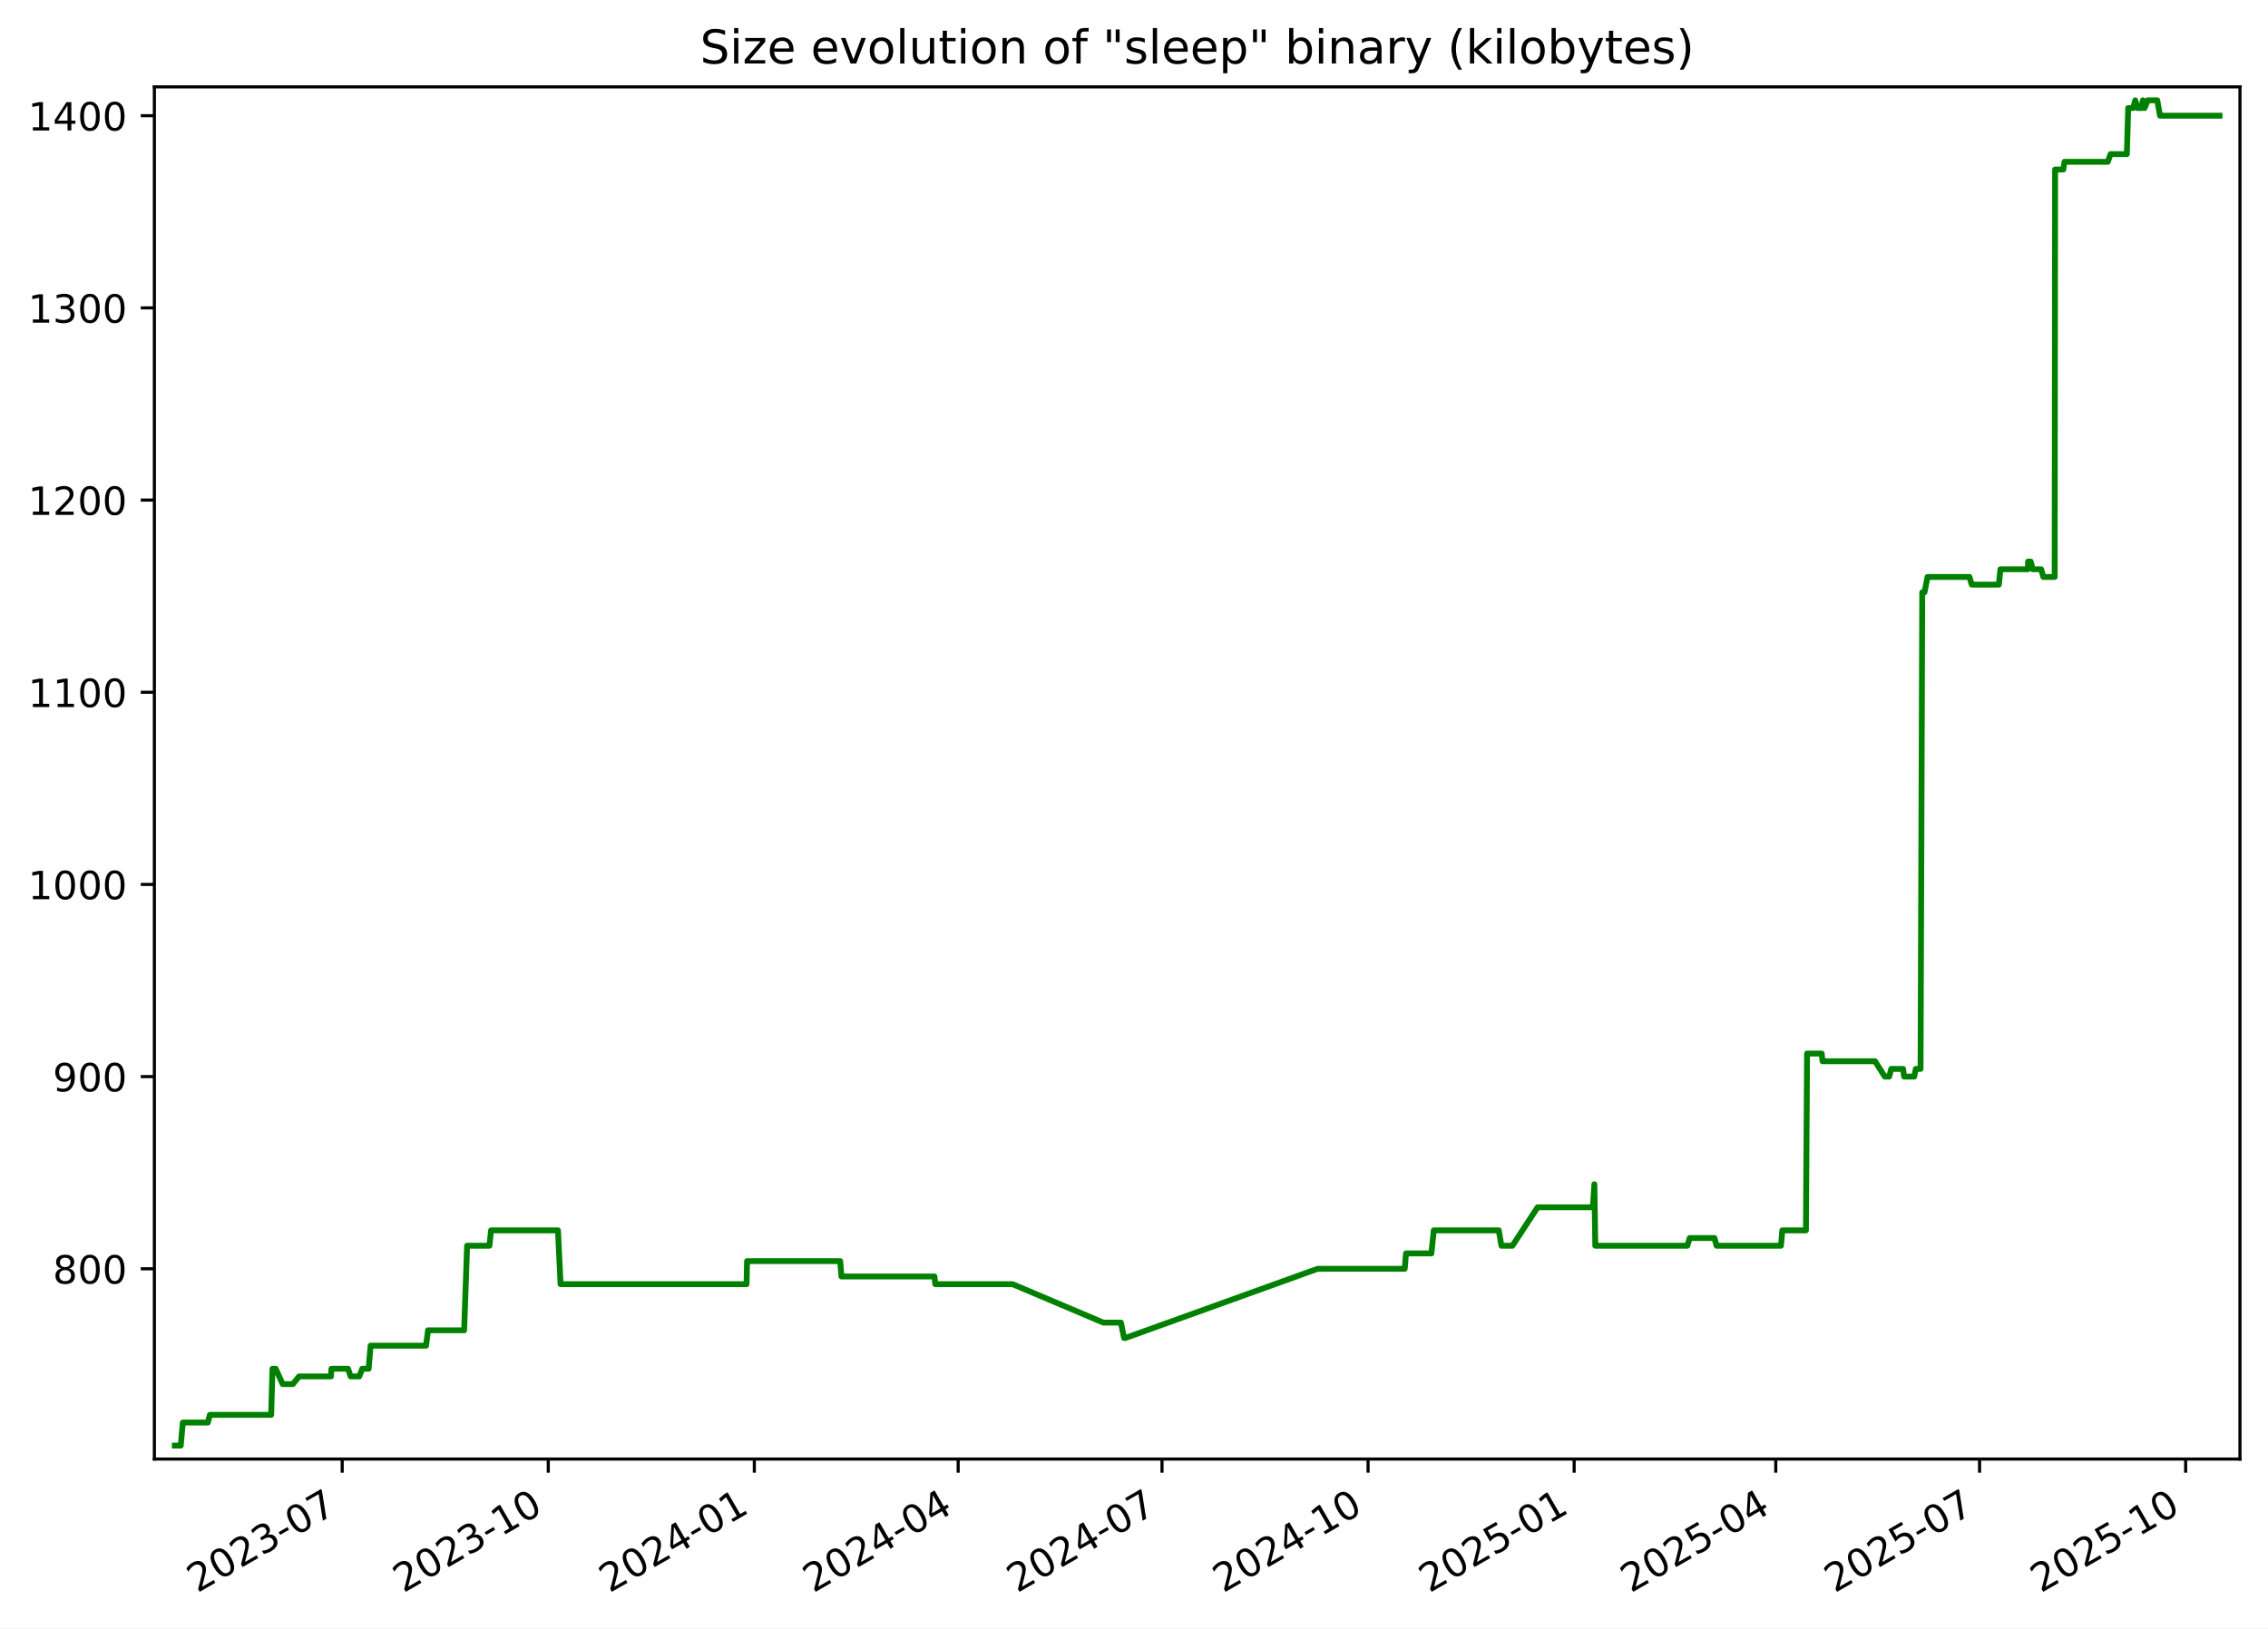
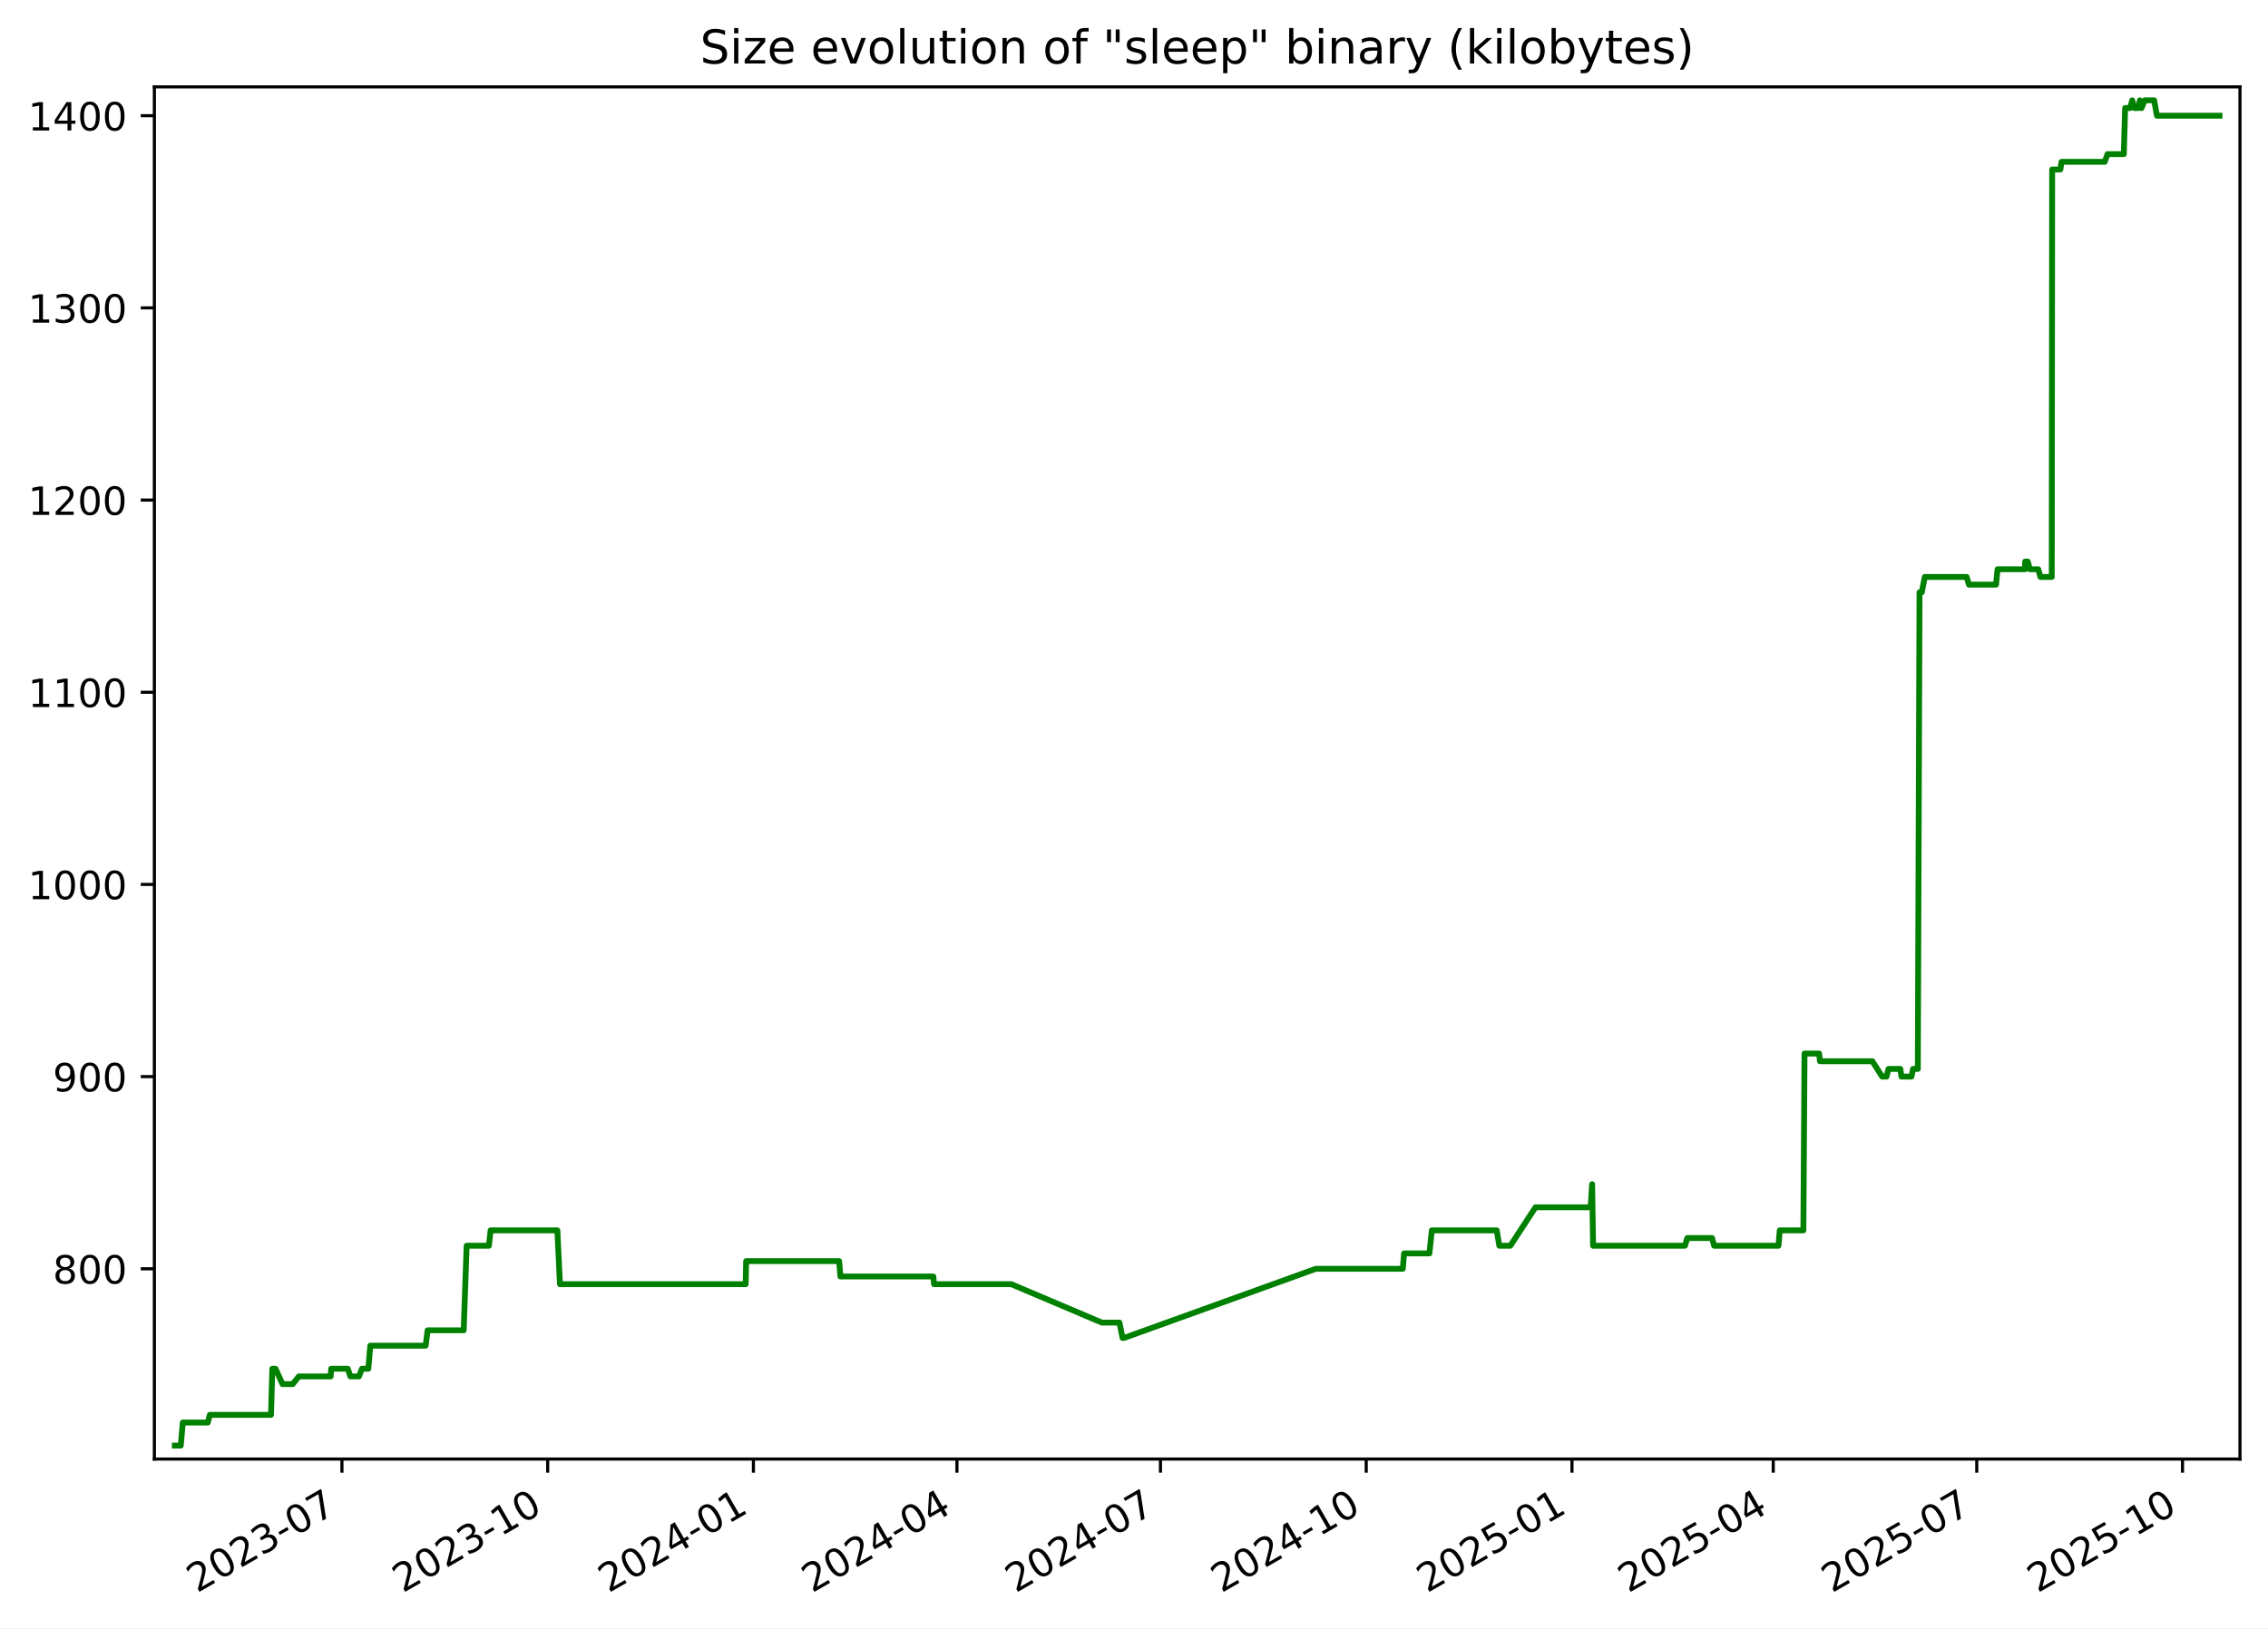
<svg xmlns="http://www.w3.org/2000/svg" xmlns:xlink="http://www.w3.org/1999/xlink" width="582.53pt" height="418.303pt" viewBox="0 0 582.53 418.303" version="1.1">
  <defs>
    <style type="text/css">*{stroke-linejoin: round; stroke-linecap: butt}</style>
  </defs>
  <g id="figure_1">
    <g id="patch_1">
      <path d="M -0 418.303  L 582.53 418.303  L 582.53 0  L -0 0  z " style="fill: #ffffff" />
    </g>
    <g id="axes_1">
      <g id="patch_2">
        <path d="M 39.65 374.83  L 575.33 374.83  L 575.33 22.318  L 39.65 22.318  z " style="fill: #ffffff" />
      </g>
      <g id="matplotlib.axis_1">
        <g id="xtick_1">
          <g id="line2d_1">
            <defs>
-               <path id="mf033803386" d="M 0 0  L 0 3.5  " style="stroke: #000000; stroke-width: 0.8" />
+               <path id="mabc4c4daea" d="M 0 0  L 0 3.5  " style="stroke: #000000; stroke-width: 0.8" />
            </defs>
            <g>
-               <use xlink:href="#mf033803386" x="87.89" y="374.83" style="stroke: #000000; stroke-width: 0.8" />
+               <use xlink:href="#mabc4c4daea" x="87.823" y="374.83" style="stroke: #000000; stroke-width: 0.8" />
            </g>
          </g>
          <g id="text_1">
-             <g transform="translate(50.66519 409.302) rotate(-30) scale(0.1 -0.1)">
+             <g transform="translate(50.59807 409.302) rotate(-30) scale(0.1 -0.1)">
              <defs>
                <path id="DejaVuSans-32" d="M 1228 531  L 3431 531  L 3431 0  L 469 0  L 469 531  Q 828 903 1448 1529  Q 2069 2156 2228 2338  Q 2531 2678 2651 2914  Q 2772 3150 2772 3378  Q 2772 3750 2511 3984  Q 2250 4219 1831 4219  Q 1534 4219 1204 4116  Q 875 4013 500 3803  L 500 4441  Q 881 4594 1212 4672  Q 1544 4750 1819 4750  Q 2544 4750 2975 4387  Q 3406 4025 3406 3419  Q 3406 3131 3298 2873  Q 3191 2616 2906 2266  Q 2828 2175 2409 1742  Q 1991 1309 1228 531  z " transform="scale(0.015625)" />
                <path id="DejaVuSans-30" d="M 2034 4250  Q 1547 4250 1301 3770  Q 1056 3291 1056 2328  Q 1056 1369 1301 889  Q 1547 409 2034 409  Q 2525 409 2770 889  Q 3016 1369 3016 2328  Q 3016 3291 2770 3770  Q 2525 4250 2034 4250  z M 2034 4750  Q 2819 4750 3233 4129  Q 3647 3509 3647 2328  Q 3647 1150 3233 529  Q 2819 -91 2034 -91  Q 1250 -91 836 529  Q 422 1150 422 2328  Q 422 3509 836 4129  Q 1250 4750 2034 4750  z " transform="scale(0.015625)" />
                <path id="DejaVuSans-33" d="M 2597 2516  Q 3050 2419 3304 2112  Q 3559 1806 3559 1356  Q 3559 666 3084 287  Q 2609 -91 1734 -91  Q 1441 -91 1130 -33  Q 819 25 488 141  L 488 750  Q 750 597 1062 519  Q 1375 441 1716 441  Q 2309 441 2620 675  Q 2931 909 2931 1356  Q 2931 1769 2642 2001  Q 2353 2234 1838 2234  L 1294 2234  L 1294 2753  L 1863 2753  Q 2328 2753 2575 2939  Q 2822 3125 2822 3475  Q 2822 3834 2567 4026  Q 2313 4219 1838 4219  Q 1578 4219 1281 4162  Q 984 4106 628 3988  L 628 4550  Q 988 4650 1302 4700  Q 1616 4750 1894 4750  Q 2613 4750 3031 4423  Q 3450 4097 3450 3541  Q 3450 3153 3228 2886  Q 3006 2619 2597 2516  z " transform="scale(0.015625)" />
                <path id="DejaVuSans-2d" d="M 313 2009  L 1997 2009  L 1997 1497  L 313 1497  L 313 2009  z " transform="scale(0.015625)" />
                <path id="DejaVuSans-37" d="M 525 4666  L 3525 4666  L 3525 4397  L 1831 0  L 1172 0  L 2766 4134  L 525 4134  L 525 4666  z " transform="scale(0.015625)" />
              </defs>
              <use xlink:href="#DejaVuSans-32" />
              <use xlink:href="#DejaVuSans-30" x="63.623" />
              <use xlink:href="#DejaVuSans-32" x="127.246" />
              <use xlink:href="#DejaVuSans-33" x="190.869" />
              <use xlink:href="#DejaVuSans-2d" x="254.492" />
              <use xlink:href="#DejaVuSans-30" x="290.576" />
              <use xlink:href="#DejaVuSans-37" x="354.199" />
            </g>
          </g>
        </g>
        <g id="xtick_2">
          <g id="line2d_2">
            <g>
-               <use xlink:href="#mf033803386" x="140.819" y="374.83" style="stroke: #000000; stroke-width: 0.8" />
+               <use xlink:href="#mabc4c4daea" x="140.67" y="374.83" style="stroke: #000000; stroke-width: 0.8" />
            </g>
          </g>
          <g id="text_2">
-             <g transform="translate(103.5946 409.302) rotate(-30) scale(0.1 -0.1)">
+             <g transform="translate(103.4449 409.302) rotate(-30) scale(0.1 -0.1)">
              <defs>
                <path id="DejaVuSans-31" d="M 794 531  L 1825 531  L 1825 4091  L 703 3866  L 703 4441  L 1819 4666  L 2450 4666  L 2450 531  L 3481 531  L 3481 0  L 794 0  L 794 531  z " transform="scale(0.015625)" />
              </defs>
              <use xlink:href="#DejaVuSans-32" />
              <use xlink:href="#DejaVuSans-30" x="63.623" />
              <use xlink:href="#DejaVuSans-32" x="127.246" />
              <use xlink:href="#DejaVuSans-33" x="190.869" />
              <use xlink:href="#DejaVuSans-2d" x="254.492" />
              <use xlink:href="#DejaVuSans-31" x="290.576" />
              <use xlink:href="#DejaVuSans-30" x="354.199" />
            </g>
          </g>
        </g>
        <g id="xtick_3">
          <g id="line2d_3">
            <g>
-               <use xlink:href="#mf033803386" x="193.749" y="374.83" style="stroke: #000000; stroke-width: 0.8" />
+               <use xlink:href="#mabc4c4daea" x="193.516" y="374.83" style="stroke: #000000; stroke-width: 0.8" />
            </g>
          </g>
          <g id="text_3">
-             <g transform="translate(156.5241 409.302) rotate(-30) scale(0.1 -0.1)">
+             <g transform="translate(156.2917 409.302) rotate(-30) scale(0.1 -0.1)">
              <defs>
                <path id="DejaVuSans-34" d="M 2419 4116  L 825 1625  L 2419 1625  L 2419 4116  z M 2253 4666  L 3047 4666  L 3047 1625  L 3713 1625  L 3713 1100  L 3047 1100  L 3047 0  L 2419 0  L 2419 1100  L 313 1100  L 313 1709  L 2253 4666  z " transform="scale(0.015625)" />
              </defs>
              <use xlink:href="#DejaVuSans-32" />
              <use xlink:href="#DejaVuSans-30" x="63.623" />
              <use xlink:href="#DejaVuSans-32" x="127.246" />
              <use xlink:href="#DejaVuSans-34" x="190.869" />
              <use xlink:href="#DejaVuSans-2d" x="254.492" />
              <use xlink:href="#DejaVuSans-30" x="290.576" />
              <use xlink:href="#DejaVuSans-31" x="354.199" />
            </g>
          </g>
        </g>
        <g id="xtick_4">
          <g id="line2d_4">
            <g>
-               <use xlink:href="#mf033803386" x="246.103" y="374.83" style="stroke: #000000; stroke-width: 0.8" />
+               <use xlink:href="#mabc4c4daea" x="245.789" y="374.83" style="stroke: #000000; stroke-width: 0.8" />
            </g>
          </g>
          <g id="text_4">
-             <g transform="translate(208.8782 409.302) rotate(-30) scale(0.1 -0.1)">
+             <g transform="translate(208.5641 409.302) rotate(-30) scale(0.1 -0.1)">
              <use xlink:href="#DejaVuSans-32" />
              <use xlink:href="#DejaVuSans-30" x="63.623" />
              <use xlink:href="#DejaVuSans-32" x="127.246" />
              <use xlink:href="#DejaVuSans-34" x="190.869" />
              <use xlink:href="#DejaVuSans-2d" x="254.492" />
              <use xlink:href="#DejaVuSans-30" x="290.576" />
              <use xlink:href="#DejaVuSans-34" x="354.199" />
            </g>
          </g>
        </g>
        <g id="xtick_5">
          <g id="line2d_5">
            <g>
-               <use xlink:href="#mf033803386" x="298.457" y="374.83" style="stroke: #000000; stroke-width: 0.8" />
+               <use xlink:href="#mabc4c4daea" x="298.061" y="374.83" style="stroke: #000000; stroke-width: 0.8" />
            </g>
          </g>
          <g id="text_5">
-             <g transform="translate(261.2323 409.302) rotate(-30) scale(0.1 -0.1)">
+             <g transform="translate(260.8364 409.302) rotate(-30) scale(0.1 -0.1)">
              <use xlink:href="#DejaVuSans-32" />
              <use xlink:href="#DejaVuSans-30" x="63.623" />
              <use xlink:href="#DejaVuSans-32" x="127.246" />
              <use xlink:href="#DejaVuSans-34" x="190.869" />
              <use xlink:href="#DejaVuSans-2d" x="254.492" />
              <use xlink:href="#DejaVuSans-30" x="290.576" />
              <use xlink:href="#DejaVuSans-37" x="354.199" />
            </g>
          </g>
        </g>
        <g id="xtick_6">
          <g id="line2d_6">
            <g>
-               <use xlink:href="#mf033803386" x="351.387" y="374.83" style="stroke: #000000; stroke-width: 0.8" />
+               <use xlink:href="#mabc4c4daea" x="350.908" y="374.83" style="stroke: #000000; stroke-width: 0.8" />
            </g>
          </g>
          <g id="text_6">
-             <g transform="translate(314.1617 409.302) rotate(-30) scale(0.1 -0.1)">
+             <g transform="translate(313.6832 409.302) rotate(-30) scale(0.1 -0.1)">
              <use xlink:href="#DejaVuSans-32" />
              <use xlink:href="#DejaVuSans-30" x="63.623" />
              <use xlink:href="#DejaVuSans-32" x="127.246" />
              <use xlink:href="#DejaVuSans-34" x="190.869" />
              <use xlink:href="#DejaVuSans-2d" x="254.492" />
              <use xlink:href="#DejaVuSans-31" x="290.576" />
              <use xlink:href="#DejaVuSans-30" x="354.199" />
            </g>
          </g>
        </g>
        <g id="xtick_7">
          <g id="line2d_7">
            <g>
-               <use xlink:href="#mf033803386" x="404.316" y="374.83" style="stroke: #000000; stroke-width: 0.8" />
+               <use xlink:href="#mabc4c4daea" x="403.755" y="374.83" style="stroke: #000000; stroke-width: 0.8" />
            </g>
          </g>
          <g id="text_7">
-             <g transform="translate(367.0912 409.302) rotate(-30) scale(0.1 -0.1)">
+             <g transform="translate(366.53 409.302) rotate(-30) scale(0.1 -0.1)">
              <defs>
                <path id="DejaVuSans-35" d="M 691 4666  L 3169 4666  L 3169 4134  L 1269 4134  L 1269 2991  Q 1406 3038 1543 3061  Q 1681 3084 1819 3084  Q 2600 3084 3056 2656  Q 3513 2228 3513 1497  Q 3513 744 3044 326  Q 2575 -91 1722 -91  Q 1428 -91 1123 -41  Q 819 9 494 109  L 494 744  Q 775 591 1075 516  Q 1375 441 1709 441  Q 2250 441 2565 725  Q 2881 1009 2881 1497  Q 2881 1984 2565 2268  Q 2250 2553 1709 2553  Q 1456 2553 1204 2497  Q 953 2441 691 2322  L 691 4666  z " transform="scale(0.015625)" />
              </defs>
              <use xlink:href="#DejaVuSans-32" />
              <use xlink:href="#DejaVuSans-30" x="63.623" />
              <use xlink:href="#DejaVuSans-32" x="127.246" />
              <use xlink:href="#DejaVuSans-35" x="190.869" />
              <use xlink:href="#DejaVuSans-2d" x="254.492" />
              <use xlink:href="#DejaVuSans-30" x="290.576" />
              <use xlink:href="#DejaVuSans-31" x="354.199" />
            </g>
          </g>
        </g>
        <g id="xtick_8">
          <g id="line2d_8">
            <g>
-               <use xlink:href="#mf033803386" x="456.095" y="374.83" style="stroke: #000000; stroke-width: 0.8" />
+               <use xlink:href="#mabc4c4daea" x="455.453" y="374.83" style="stroke: #000000; stroke-width: 0.8" />
            </g>
          </g>
          <g id="text_8">
-             <g transform="translate(418.87 409.302) rotate(-30) scale(0.1 -0.1)">
+             <g transform="translate(418.228 409.302) rotate(-30) scale(0.1 -0.1)">
              <use xlink:href="#DejaVuSans-32" />
              <use xlink:href="#DejaVuSans-30" x="63.623" />
              <use xlink:href="#DejaVuSans-32" x="127.246" />
              <use xlink:href="#DejaVuSans-35" x="190.869" />
              <use xlink:href="#DejaVuSans-2d" x="254.492" />
              <use xlink:href="#DejaVuSans-30" x="290.576" />
              <use xlink:href="#DejaVuSans-34" x="354.199" />
            </g>
          </g>
        </g>
        <g id="xtick_9">
          <g id="line2d_9">
            <g>
-               <use xlink:href="#mf033803386" x="508.449" y="374.83" style="stroke: #000000; stroke-width: 0.8" />
+               <use xlink:href="#mabc4c4daea" x="507.725" y="374.83" style="stroke: #000000; stroke-width: 0.8" />
            </g>
          </g>
          <g id="text_9">
-             <g transform="translate(471.2241 409.302) rotate(-30) scale(0.1 -0.1)">
+             <g transform="translate(470.5004 409.302) rotate(-30) scale(0.1 -0.1)">
              <use xlink:href="#DejaVuSans-32" />
              <use xlink:href="#DejaVuSans-30" x="63.623" />
              <use xlink:href="#DejaVuSans-32" x="127.246" />
              <use xlink:href="#DejaVuSans-35" x="190.869" />
              <use xlink:href="#DejaVuSans-2d" x="254.492" />
              <use xlink:href="#DejaVuSans-30" x="290.576" />
              <use xlink:href="#DejaVuSans-37" x="354.199" />
            </g>
          </g>
        </g>
        <g id="xtick_10">
          <g id="line2d_10">
            <g>
-               <use xlink:href="#mf033803386" x="561.378" y="374.83" style="stroke: #000000; stroke-width: 0.8" />
+               <use xlink:href="#mabc4c4daea" x="560.572" y="374.83" style="stroke: #000000; stroke-width: 0.8" />
            </g>
          </g>
          <g id="text_10">
-             <g transform="translate(524.1535 409.302) rotate(-30) scale(0.1 -0.1)">
+             <g transform="translate(523.3472 409.302) rotate(-30) scale(0.1 -0.1)">
              <use xlink:href="#DejaVuSans-32" />
              <use xlink:href="#DejaVuSans-30" x="63.623" />
              <use xlink:href="#DejaVuSans-32" x="127.246" />
              <use xlink:href="#DejaVuSans-35" x="190.869" />
              <use xlink:href="#DejaVuSans-2d" x="254.492" />
              <use xlink:href="#DejaVuSans-31" x="290.576" />
              <use xlink:href="#DejaVuSans-30" x="354.199" />
            </g>
          </g>
        </g>
      </g>
      <g id="matplotlib.axis_2">
        <g id="ytick_1">
          <g id="line2d_11">
            <defs>
-               <path id="mec3cd4a2e6" d="M 0 0  L -3.5 0  " style="stroke: #000000; stroke-width: 0.8" />
+               <path id="m1c90c88abb" d="M 0 0  L -3.5 0  " style="stroke: #000000; stroke-width: 0.8" />
            </defs>
            <g>
-               <use xlink:href="#mec3cd4a2e6" x="39.65" y="325.952" style="stroke: #000000; stroke-width: 0.8" />
+               <use xlink:href="#m1c90c88abb" x="39.65" y="325.952" style="stroke: #000000; stroke-width: 0.8" />
            </g>
          </g>
          <g id="text_11">
            <g transform="translate(13.5625 329.7516) scale(0.1 -0.1)">
              <defs>
                <path id="DejaVuSans-38" d="M 2034 2216  Q 1584 2216 1326 1975  Q 1069 1734 1069 1313  Q 1069 891 1326 650  Q 1584 409 2034 409  Q 2484 409 2743 651  Q 3003 894 3003 1313  Q 3003 1734 2745 1975  Q 2488 2216 2034 2216  z M 1403 2484  Q 997 2584 770 2862  Q 544 3141 544 3541  Q 544 4100 942 4425  Q 1341 4750 2034 4750  Q 2731 4750 3128 4425  Q 3525 4100 3525 3541  Q 3525 3141 3298 2862  Q 3072 2584 2669 2484  Q 3125 2378 3379 2068  Q 3634 1759 3634 1313  Q 3634 634 3220 271  Q 2806 -91 2034 -91  Q 1263 -91 848 271  Q 434 634 434 1313  Q 434 1759 690 2068  Q 947 2378 1403 2484  z M 1172 3481  Q 1172 3119 1398 2916  Q 1625 2713 2034 2713  Q 2441 2713 2670 2916  Q 2900 3119 2900 3481  Q 2900 3844 2670 4047  Q 2441 4250 2034 4250  Q 1625 4250 1398 4047  Q 1172 3844 1172 3481  z " transform="scale(0.015625)" />
              </defs>
              <use xlink:href="#DejaVuSans-38" />
              <use xlink:href="#DejaVuSans-30" x="63.623" />
              <use xlink:href="#DejaVuSans-30" x="127.246" />
            </g>
          </g>
        </g>
        <g id="ytick_2">
          <g id="line2d_12">
            <g>
-               <use xlink:href="#mec3cd4a2e6" x="39.65" y="276.581" style="stroke: #000000; stroke-width: 0.8" />
+               <use xlink:href="#m1c90c88abb" x="39.65" y="276.581" style="stroke: #000000; stroke-width: 0.8" />
            </g>
          </g>
          <g id="text_12">
            <g transform="translate(13.5625 280.3802) scale(0.1 -0.1)">
              <defs>
                <path id="DejaVuSans-39" d="M 703 97  L 703 672  Q 941 559 1184 500  Q 1428 441 1663 441  Q 2288 441 2617 861  Q 2947 1281 2994 2138  Q 2813 1869 2534 1725  Q 2256 1581 1919 1581  Q 1219 1581 811 2004  Q 403 2428 403 3163  Q 403 3881 828 4315  Q 1253 4750 1959 4750  Q 2769 4750 3195 4129  Q 3622 3509 3622 2328  Q 3622 1225 3098 567  Q 2575 -91 1691 -91  Q 1453 -91 1209 -44  Q 966 3 703 97  z M 1959 2075  Q 2384 2075 2632 2365  Q 2881 2656 2881 3163  Q 2881 3666 2632 3958  Q 2384 4250 1959 4250  Q 1534 4250 1286 3958  Q 1038 3666 1038 3163  Q 1038 2656 1286 2365  Q 1534 2075 1959 2075  z " transform="scale(0.015625)" />
              </defs>
              <use xlink:href="#DejaVuSans-39" />
              <use xlink:href="#DejaVuSans-30" x="63.623" />
              <use xlink:href="#DejaVuSans-30" x="127.246" />
            </g>
          </g>
        </g>
        <g id="ytick_3">
          <g id="line2d_13">
            <g>
-               <use xlink:href="#mec3cd4a2e6" x="39.65" y="227.21" style="stroke: #000000; stroke-width: 0.8" />
+               <use xlink:href="#m1c90c88abb" x="39.65" y="227.21" style="stroke: #000000; stroke-width: 0.8" />
            </g>
          </g>
          <g id="text_13">
            <g transform="translate(7.2 231.0088) scale(0.1 -0.1)">
              <use xlink:href="#DejaVuSans-31" />
              <use xlink:href="#DejaVuSans-30" x="63.623" />
              <use xlink:href="#DejaVuSans-30" x="127.246" />
              <use xlink:href="#DejaVuSans-30" x="190.869" />
            </g>
          </g>
        </g>
        <g id="ytick_4">
          <g id="line2d_14">
            <g>
-               <use xlink:href="#mec3cd4a2e6" x="39.65" y="177.838" style="stroke: #000000; stroke-width: 0.8" />
+               <use xlink:href="#m1c90c88abb" x="39.65" y="177.838" style="stroke: #000000; stroke-width: 0.8" />
            </g>
          </g>
          <g id="text_14">
            <g transform="translate(7.2 181.6373) scale(0.1 -0.1)">
              <use xlink:href="#DejaVuSans-31" />
              <use xlink:href="#DejaVuSans-31" x="63.623" />
              <use xlink:href="#DejaVuSans-30" x="127.246" />
              <use xlink:href="#DejaVuSans-30" x="190.869" />
            </g>
          </g>
        </g>
        <g id="ytick_5">
          <g id="line2d_15">
            <g>
-               <use xlink:href="#mec3cd4a2e6" x="39.65" y="128.467" style="stroke: #000000; stroke-width: 0.8" />
+               <use xlink:href="#m1c90c88abb" x="39.65" y="128.467" style="stroke: #000000; stroke-width: 0.8" />
            </g>
          </g>
          <g id="text_15">
            <g transform="translate(7.2 132.2659) scale(0.1 -0.1)">
              <use xlink:href="#DejaVuSans-31" />
              <use xlink:href="#DejaVuSans-32" x="63.623" />
              <use xlink:href="#DejaVuSans-30" x="127.246" />
              <use xlink:href="#DejaVuSans-30" x="190.869" />
            </g>
          </g>
        </g>
        <g id="ytick_6">
          <g id="line2d_16">
            <g>
-               <use xlink:href="#mec3cd4a2e6" x="39.65" y="79.095" style="stroke: #000000; stroke-width: 0.8" />
+               <use xlink:href="#m1c90c88abb" x="39.65" y="79.095" style="stroke: #000000; stroke-width: 0.8" />
            </g>
          </g>
          <g id="text_16">
            <g transform="translate(7.2 82.89449) scale(0.1 -0.1)">
              <use xlink:href="#DejaVuSans-31" />
              <use xlink:href="#DejaVuSans-33" x="63.623" />
              <use xlink:href="#DejaVuSans-30" x="127.246" />
              <use xlink:href="#DejaVuSans-30" x="190.869" />
            </g>
          </g>
        </g>
        <g id="ytick_7">
          <g id="line2d_17">
            <g>
-               <use xlink:href="#mec3cd4a2e6" x="39.65" y="29.724" style="stroke: #000000; stroke-width: 0.8" />
+               <use xlink:href="#m1c90c88abb" x="39.65" y="29.724" style="stroke: #000000; stroke-width: 0.8" />
            </g>
          </g>
          <g id="text_17">
            <g transform="translate(7.2 33.52306) scale(0.1 -0.1)">
              <use xlink:href="#DejaVuSans-31" />
              <use xlink:href="#DejaVuSans-34" x="63.623" />
              <use xlink:href="#DejaVuSans-30" x="127.246" />
              <use xlink:href="#DejaVuSans-30" x="190.869" />
            </g>
          </g>
        </g>
      </g>
      <g id="line2d_18">
-         <path d="M 44.902 371.374  L 46.425 371.374  L 46.957 365.45  L 53.387 365.45  L 53.905 363.475  L 69.648 363.475  L 69.985 351.626  L 70.807 351.626  L 72.6 355.575  L 75.221 355.575  L 76.819 353.6  L 84.999 353.6  L 85.13 351.626  L 89.398 351.626  L 90.065 353.6  L 92.27 353.6  L 93.042 351.626  L 94.684 351.626  L 95.185 345.701  L 109.43 345.701  L 109.936 341.751  L 119.215 341.751  L 119.973 320.028  L 125.706 320.028  L 126.129 316.078  L 143.311 316.078  L 143.978 329.902  L 191.752 329.902  L 191.877 323.978  L 215.804 323.978  L 216.127 327.927  L 240.016 327.927  L 240.22 329.902  L 260.072 329.902  L 283.39 339.776  L 287.903 339.776  L 288.714 343.726  L 289.064 343.726  L 338.433 325.952  L 360.797 325.952  L 361.132 322.003  L 367.644 322.003  L 368.266 316.078  L 384.958 316.078  L 385.633 320.028  L 388.466 320.028  L 394.928 310.154  L 409.123 310.154  L 409.507 304.229  L 409.748 320.028  L 433.386 320.028  L 433.99 318.053  L 440.353 318.053  L 440.894 320.028  L 457.44 320.028  L 457.779 316.078  L 463.848 316.078  L 464.141 270.656  L 467.899 270.656  L 468.116 272.631  L 481.595 272.631  L 484.109 276.581  L 485.229 276.581  L 485.758 274.606  L 488.795 274.606  L 489.072 276.581  L 491.652 276.581  L 492.068 274.606  L 493.29 274.606  L 493.726 152.165  L 494.307 152.165  L 495.075 148.215  L 505.844 148.215  L 506.431 150.19  L 513.404 150.19  L 513.799 146.24  L 520.847 146.24  L 520.902 144.266  L 521.573 144.266  L 522.089 146.24  L 524.278 146.24  L 524.822 148.215  L 527.744 148.215  L 527.846 43.548  L 529.953 43.548  L 530.256 41.573  L 541.371 41.573  L 542.089 39.598  L 546.278 39.598  L 546.62 27.749  L 547.892 27.749  L 548.439 25.774  L 549.002 27.749  L 550.001 27.749  L 550.403 25.774  L 550.667 27.749  L 550.841 27.749  L 551.644 25.774  L 554.086 25.774  L 554.799 29.724  L 570.078 29.724  L 570.078 29.724  " clip-path="url(#pb95f47979d)" style="fill: none; stroke: #008000; stroke-width: 1.5; stroke-linecap: square" />
+         <path d="M 44.902 371.374  L 46.422 371.374  L 46.954 365.45  L 53.374 365.45  L 53.891 363.475  L 69.61 363.475  L 69.946 351.626  L 70.767 351.626  L 72.557 355.575  L 75.173 355.575  L 76.769 353.6  L 84.937 353.6  L 85.067 351.626  L 89.328 351.626  L 89.995 353.6  L 92.196 353.6  L 92.967 351.626  L 94.607 351.626  L 95.107 345.701  L 109.329 345.701  L 109.834 341.751  L 119.099 341.751  L 119.856 320.028  L 125.58 320.028  L 126.002 316.078  L 143.157 316.078  L 143.823 329.902  L 191.523 329.902  L 191.647 323.978  L 215.537 323.978  L 215.86 327.927  L 239.711 327.927  L 239.915 329.902  L 259.736 329.902  L 283.018 339.776  L 287.524 339.776  L 288.333 343.726  L 288.683 343.726  L 337.975 325.952  L 360.303 325.952  L 360.638 322.003  L 367.14 322.003  L 367.761 316.078  L 384.427 316.078  L 385.101 320.028  L 387.929 320.028  L 394.381 310.154  L 408.554 310.154  L 408.937 304.229  L 409.178 320.028  L 432.779 320.028  L 433.383 318.053  L 439.735 318.053  L 440.276 320.028  L 456.796 320.028  L 457.135 316.078  L 463.194 316.078  L 463.486 270.656  L 467.239 270.656  L 467.456 272.631  L 480.913 272.631  L 483.423 276.581  L 484.542 276.581  L 485.07 274.606  L 488.102 274.606  L 488.378 276.581  L 490.955 276.581  L 491.37 274.606  L 492.59 274.606  L 493.026 152.165  L 493.606 152.165  L 494.373 148.215  L 505.124 148.215  L 505.711 150.19  L 512.672 150.19  L 513.067 146.24  L 520.104 146.24  L 520.159 144.266  L 520.829 144.266  L 521.344 146.24  L 523.53 146.24  L 524.072 148.215  L 526.99 148.215  L 527.092 43.548  L 529.196 43.548  L 529.498 41.573  L 540.595 41.573  L 541.312 39.598  L 545.495 39.598  L 545.836 27.749  L 547.107 27.749  L 547.653 25.774  L 548.215 27.749  L 549.213 27.749  L 549.614 25.774  L 549.877 27.749  L 550.051 27.749  L 550.853 25.774  L 553.291 25.774  L 554.003 29.724  L 570.078 29.724  L 570.078 29.724  " clip-path="url(#pd750a7e00e)" style="fill: none; stroke: #008000; stroke-width: 1.5; stroke-linecap: square" />
      </g>
      <g id="patch_3">
        <path d="M 39.65 374.83  L 39.65 22.318  " style="fill: none; stroke: #000000; stroke-width: 0.8; stroke-linejoin: miter; stroke-linecap: square" />
      </g>
      <g id="patch_4">
        <path d="M 575.33 374.83  L 575.33 22.318  " style="fill: none; stroke: #000000; stroke-width: 0.8; stroke-linejoin: miter; stroke-linecap: square" />
      </g>
      <g id="patch_5">
        <path d="M 39.65 374.83  L 575.33 374.83  " style="fill: none; stroke: #000000; stroke-width: 0.8; stroke-linejoin: miter; stroke-linecap: square" />
      </g>
      <g id="patch_6">
        <path d="M 39.65 22.318  L 575.33 22.318  " style="fill: none; stroke: #000000; stroke-width: 0.8; stroke-linejoin: miter; stroke-linecap: square" />
      </g>
      <g id="text_18">
        <g transform="translate(179.8091 16.31812) scale(0.12 -0.12)">
          <defs>
            <path id="DejaVuSans-53" d="M 3425 4513  L 3425 3897  Q 3066 4069 2747 4153  Q 2428 4238 2131 4238  Q 1616 4238 1336 4038  Q 1056 3838 1056 3469  Q 1056 3159 1242 3001  Q 1428 2844 1947 2747  L 2328 2669  Q 3034 2534 3370 2195  Q 3706 1856 3706 1288  Q 3706 609 3251 259  Q 2797 -91 1919 -91  Q 1588 -91 1214 -16  Q 841 59 441 206  L 441 856  Q 825 641 1194 531  Q 1563 422 1919 422  Q 2459 422 2753 634  Q 3047 847 3047 1241  Q 3047 1584 2836 1778  Q 2625 1972 2144 2069  L 1759 2144  Q 1053 2284 737 2584  Q 422 2884 422 3419  Q 422 4038 858 4394  Q 1294 4750 2059 4750  Q 2388 4750 2728 4690  Q 3069 4631 3425 4513  z " transform="scale(0.015625)" />
            <path id="DejaVuSans-69" d="M 603 3500  L 1178 3500  L 1178 0  L 603 0  L 603 3500  z M 603 4863  L 1178 4863  L 1178 4134  L 603 4134  L 603 4863  z " transform="scale(0.015625)" />
            <path id="DejaVuSans-7a" d="M 353 3500  L 3084 3500  L 3084 2975  L 922 459  L 3084 459  L 3084 0  L 275 0  L 275 525  L 2438 3041  L 353 3041  L 353 3500  z " transform="scale(0.015625)" />
            <path id="DejaVuSans-65" d="M 3597 1894  L 3597 1613  L 953 1613  Q 991 1019 1311 708  Q 1631 397 2203 397  Q 2534 397 2845 478  Q 3156 559 3463 722  L 3463 178  Q 3153 47 2828 -22  Q 2503 -91 2169 -91  Q 1331 -91 842 396  Q 353 884 353 1716  Q 353 2575 817 3079  Q 1281 3584 2069 3584  Q 2775 3584 3186 3129  Q 3597 2675 3597 1894  z M 3022 2063  Q 3016 2534 2758 2815  Q 2500 3097 2075 3097  Q 1594 3097 1305 2825  Q 1016 2553 972 2059  L 3022 2063  z " transform="scale(0.015625)" />
            <path id="DejaVuSans-20" transform="scale(0.015625)" />
            <path id="DejaVuSans-76" d="M 191 3500  L 800 3500  L 1894 563  L 2988 3500  L 3597 3500  L 2284 0  L 1503 0  L 191 3500  z " transform="scale(0.015625)" />
            <path id="DejaVuSans-6f" d="M 1959 3097  Q 1497 3097 1228 2736  Q 959 2375 959 1747  Q 959 1119 1226 758  Q 1494 397 1959 397  Q 2419 397 2687 759  Q 2956 1122 2956 1747  Q 2956 2369 2687 2733  Q 2419 3097 1959 3097  z M 1959 3584  Q 2709 3584 3137 3096  Q 3566 2609 3566 1747  Q 3566 888 3137 398  Q 2709 -91 1959 -91  Q 1206 -91 779 398  Q 353 888 353 1747  Q 353 2609 779 3096  Q 1206 3584 1959 3584  z " transform="scale(0.015625)" />
            <path id="DejaVuSans-6c" d="M 603 4863  L 1178 4863  L 1178 0  L 603 0  L 603 4863  z " transform="scale(0.015625)" />
            <path id="DejaVuSans-75" d="M 544 1381  L 544 3500  L 1119 3500  L 1119 1403  Q 1119 906 1312 657  Q 1506 409 1894 409  Q 2359 409 2629 706  Q 2900 1003 2900 1516  L 2900 3500  L 3475 3500  L 3475 0  L 2900 0  L 2900 538  Q 2691 219 2414 64  Q 2138 -91 1772 -91  Q 1169 -91 856 284  Q 544 659 544 1381  z M 1991 3584  L 1991 3584  z " transform="scale(0.015625)" />
            <path id="DejaVuSans-74" d="M 1172 4494  L 1172 3500  L 2356 3500  L 2356 3053  L 1172 3053  L 1172 1153  Q 1172 725 1289 603  Q 1406 481 1766 481  L 2356 481  L 2356 0  L 1766 0  Q 1100 0 847 248  Q 594 497 594 1153  L 594 3053  L 172 3053  L 172 3500  L 594 3500  L 594 4494  L 1172 4494  z " transform="scale(0.015625)" />
            <path id="DejaVuSans-6e" d="M 3513 2113  L 3513 0  L 2938 0  L 2938 2094  Q 2938 2591 2744 2837  Q 2550 3084 2163 3084  Q 1697 3084 1428 2787  Q 1159 2491 1159 1978  L 1159 0  L 581 0  L 581 3500  L 1159 3500  L 1159 2956  Q 1366 3272 1645 3428  Q 1925 3584 2291 3584  Q 2894 3584 3203 3211  Q 3513 2838 3513 2113  z " transform="scale(0.015625)" />
            <path id="DejaVuSans-66" d="M 2375 4863  L 2375 4384  L 1825 4384  Q 1516 4384 1395 4259  Q 1275 4134 1275 3809  L 1275 3500  L 2222 3500  L 2222 3053  L 1275 3053  L 1275 0  L 697 0  L 697 3053  L 147 3053  L 147 3500  L 697 3500  L 697 3744  Q 697 4328 969 4595  Q 1241 4863 1831 4863  L 2375 4863  z " transform="scale(0.015625)" />
            <path id="DejaVuSans-22" d="M 1147 4666  L 1147 2931  L 616 2931  L 616 4666  L 1147 4666  z M 2328 4666  L 2328 2931  L 1797 2931  L 1797 4666  L 2328 4666  z " transform="scale(0.015625)" />
            <path id="DejaVuSans-73" d="M 2834 3397  L 2834 2853  Q 2591 2978 2328 3040  Q 2066 3103 1784 3103  Q 1356 3103 1142 2972  Q 928 2841 928 2578  Q 928 2378 1081 2264  Q 1234 2150 1697 2047  L 1894 2003  Q 2506 1872 2764 1633  Q 3022 1394 3022 966  Q 3022 478 2636 193  Q 2250 -91 1575 -91  Q 1294 -91 989 -36  Q 684 19 347 128  L 347 722  Q 666 556 975 473  Q 1284 391 1588 391  Q 1994 391 2212 530  Q 2431 669 2431 922  Q 2431 1156 2273 1281  Q 2116 1406 1581 1522  L 1381 1569  Q 847 1681 609 1914  Q 372 2147 372 2553  Q 372 3047 722 3315  Q 1072 3584 1716 3584  Q 2034 3584 2315 3537  Q 2597 3491 2834 3397  z " transform="scale(0.015625)" />
            <path id="DejaVuSans-70" d="M 1159 525  L 1159 -1331  L 581 -1331  L 581 3500  L 1159 3500  L 1159 2969  Q 1341 3281 1617 3432  Q 1894 3584 2278 3584  Q 2916 3584 3314 3078  Q 3713 2572 3713 1747  Q 3713 922 3314 415  Q 2916 -91 2278 -91  Q 1894 -91 1617 61  Q 1341 213 1159 525  z M 3116 1747  Q 3116 2381 2855 2742  Q 2594 3103 2138 3103  Q 1681 3103 1420 2742  Q 1159 2381 1159 1747  Q 1159 1113 1420 752  Q 1681 391 2138 391  Q 2594 391 2855 752  Q 3116 1113 3116 1747  z " transform="scale(0.015625)" />
            <path id="DejaVuSans-62" d="M 3116 1747  Q 3116 2381 2855 2742  Q 2594 3103 2138 3103  Q 1681 3103 1420 2742  Q 1159 2381 1159 1747  Q 1159 1113 1420 752  Q 1681 391 2138 391  Q 2594 391 2855 752  Q 3116 1113 3116 1747  z M 1159 2969  Q 1341 3281 1617 3432  Q 1894 3584 2278 3584  Q 2916 3584 3314 3078  Q 3713 2572 3713 1747  Q 3713 922 3314 415  Q 2916 -91 2278 -91  Q 1894 -91 1617 61  Q 1341 213 1159 525  L 1159 0  L 581 0  L 581 4863  L 1159 4863  L 1159 2969  z " transform="scale(0.015625)" />
            <path id="DejaVuSans-61" d="M 2194 1759  Q 1497 1759 1228 1600  Q 959 1441 959 1056  Q 959 750 1161 570  Q 1363 391 1709 391  Q 2188 391 2477 730  Q 2766 1069 2766 1631  L 2766 1759  L 2194 1759  z M 3341 1997  L 3341 0  L 2766 0  L 2766 531  Q 2569 213 2275 61  Q 1981 -91 1556 -91  Q 1019 -91 701 211  Q 384 513 384 1019  Q 384 1609 779 1909  Q 1175 2209 1959 2209  L 2766 2209  L 2766 2266  Q 2766 2663 2505 2880  Q 2244 3097 1772 3097  Q 1472 3097 1187 3025  Q 903 2953 641 2809  L 641 3341  Q 956 3463 1253 3523  Q 1550 3584 1831 3584  Q 2591 3584 2966 3190  Q 3341 2797 3341 1997  z " transform="scale(0.015625)" />
            <path id="DejaVuSans-72" d="M 2631 2963  Q 2534 3019 2420 3045  Q 2306 3072 2169 3072  Q 1681 3072 1420 2755  Q 1159 2438 1159 1844  L 1159 0  L 581 0  L 581 3500  L 1159 3500  L 1159 2956  Q 1341 3275 1631 3429  Q 1922 3584 2338 3584  Q 2397 3584 2469 3576  Q 2541 3569 2628 3553  L 2631 2963  z " transform="scale(0.015625)" />
            <path id="DejaVuSans-79" d="M 2059 -325  Q 1816 -950 1584 -1140  Q 1353 -1331 966 -1331  L 506 -1331  L 506 -850  L 844 -850  Q 1081 -850 1212 -737  Q 1344 -625 1503 -206  L 1606 56  L 191 3500  L 800 3500  L 1894 763  L 2988 3500  L 3597 3500  L 2059 -325  z " transform="scale(0.015625)" />
            <path id="DejaVuSans-28" d="M 1984 4856  Q 1566 4138 1362 3434  Q 1159 2731 1159 2009  Q 1159 1288 1364 580  Q 1569 -128 1984 -844  L 1484 -844  Q 1016 -109 783 600  Q 550 1309 550 2009  Q 550 2706 781 3412  Q 1013 4119 1484 4856  L 1984 4856  z " transform="scale(0.015625)" />
            <path id="DejaVuSans-6b" d="M 581 4863  L 1159 4863  L 1159 1991  L 2875 3500  L 3609 3500  L 1753 1863  L 3688 0  L 2938 0  L 1159 1709  L 1159 0  L 581 0  L 581 4863  z " transform="scale(0.015625)" />
            <path id="DejaVuSans-29" d="M 513 4856  L 1013 4856  Q 1481 4119 1714 3412  Q 1947 2706 1947 2009  Q 1947 1309 1714 600  Q 1481 -109 1013 -844  L 513 -844  Q 928 -128 1133 580  Q 1338 1288 1338 2009  Q 1338 2731 1133 3434  Q 928 4138 513 4856  z " transform="scale(0.015625)" />
          </defs>
          <use xlink:href="#DejaVuSans-53" />
          <use xlink:href="#DejaVuSans-69" x="63.477" />
          <use xlink:href="#DejaVuSans-7a" x="91.26" />
          <use xlink:href="#DejaVuSans-65" x="143.75" />
          <use xlink:href="#DejaVuSans-20" x="205.273" />
          <use xlink:href="#DejaVuSans-65" x="237.061" />
          <use xlink:href="#DejaVuSans-76" x="298.584" />
          <use xlink:href="#DejaVuSans-6f" x="357.764" />
          <use xlink:href="#DejaVuSans-6c" x="418.945" />
          <use xlink:href="#DejaVuSans-75" x="446.729" />
          <use xlink:href="#DejaVuSans-74" x="510.107" />
          <use xlink:href="#DejaVuSans-69" x="549.316" />
          <use xlink:href="#DejaVuSans-6f" x="577.1" />
          <use xlink:href="#DejaVuSans-6e" x="638.281" />
          <use xlink:href="#DejaVuSans-20" x="701.66" />
          <use xlink:href="#DejaVuSans-6f" x="733.447" />
          <use xlink:href="#DejaVuSans-66" x="794.629" />
          <use xlink:href="#DejaVuSans-20" x="829.834" />
          <use xlink:href="#DejaVuSans-22" x="861.621" />
          <use xlink:href="#DejaVuSans-73" x="907.617" />
          <use xlink:href="#DejaVuSans-6c" x="959.717" />
          <use xlink:href="#DejaVuSans-65" x="987.5" />
          <use xlink:href="#DejaVuSans-65" x="1049.023" />
          <use xlink:href="#DejaVuSans-70" x="1110.547" />
          <use xlink:href="#DejaVuSans-22" x="1174.023" />
          <use xlink:href="#DejaVuSans-20" x="1220.02" />
          <use xlink:href="#DejaVuSans-62" x="1251.807" />
          <use xlink:href="#DejaVuSans-69" x="1315.283" />
          <use xlink:href="#DejaVuSans-6e" x="1343.066" />
          <use xlink:href="#DejaVuSans-61" x="1406.445" />
          <use xlink:href="#DejaVuSans-72" x="1467.725" />
          <use xlink:href="#DejaVuSans-79" x="1508.838" />
          <use xlink:href="#DejaVuSans-20" x="1568.018" />
          <use xlink:href="#DejaVuSans-28" x="1599.805" />
          <use xlink:href="#DejaVuSans-6b" x="1638.818" />
          <use xlink:href="#DejaVuSans-69" x="1696.729" />
          <use xlink:href="#DejaVuSans-6c" x="1724.512" />
          <use xlink:href="#DejaVuSans-6f" x="1752.295" />
          <use xlink:href="#DejaVuSans-62" x="1813.477" />
          <use xlink:href="#DejaVuSans-79" x="1876.953" />
          <use xlink:href="#DejaVuSans-74" x="1936.133" />
          <use xlink:href="#DejaVuSans-65" x="1975.342" />
          <use xlink:href="#DejaVuSans-73" x="2036.865" />
          <use xlink:href="#DejaVuSans-29" x="2088.965" />
        </g>
      </g>
    </g>
  </g>
  <defs>
-     <clipPath id="pb95f47979d">
+     <clipPath id="pd750a7e00e">
      <rect x="39.65" y="22.318" width="535.68" height="352.512" />
    </clipPath>
  </defs>
</svg>
